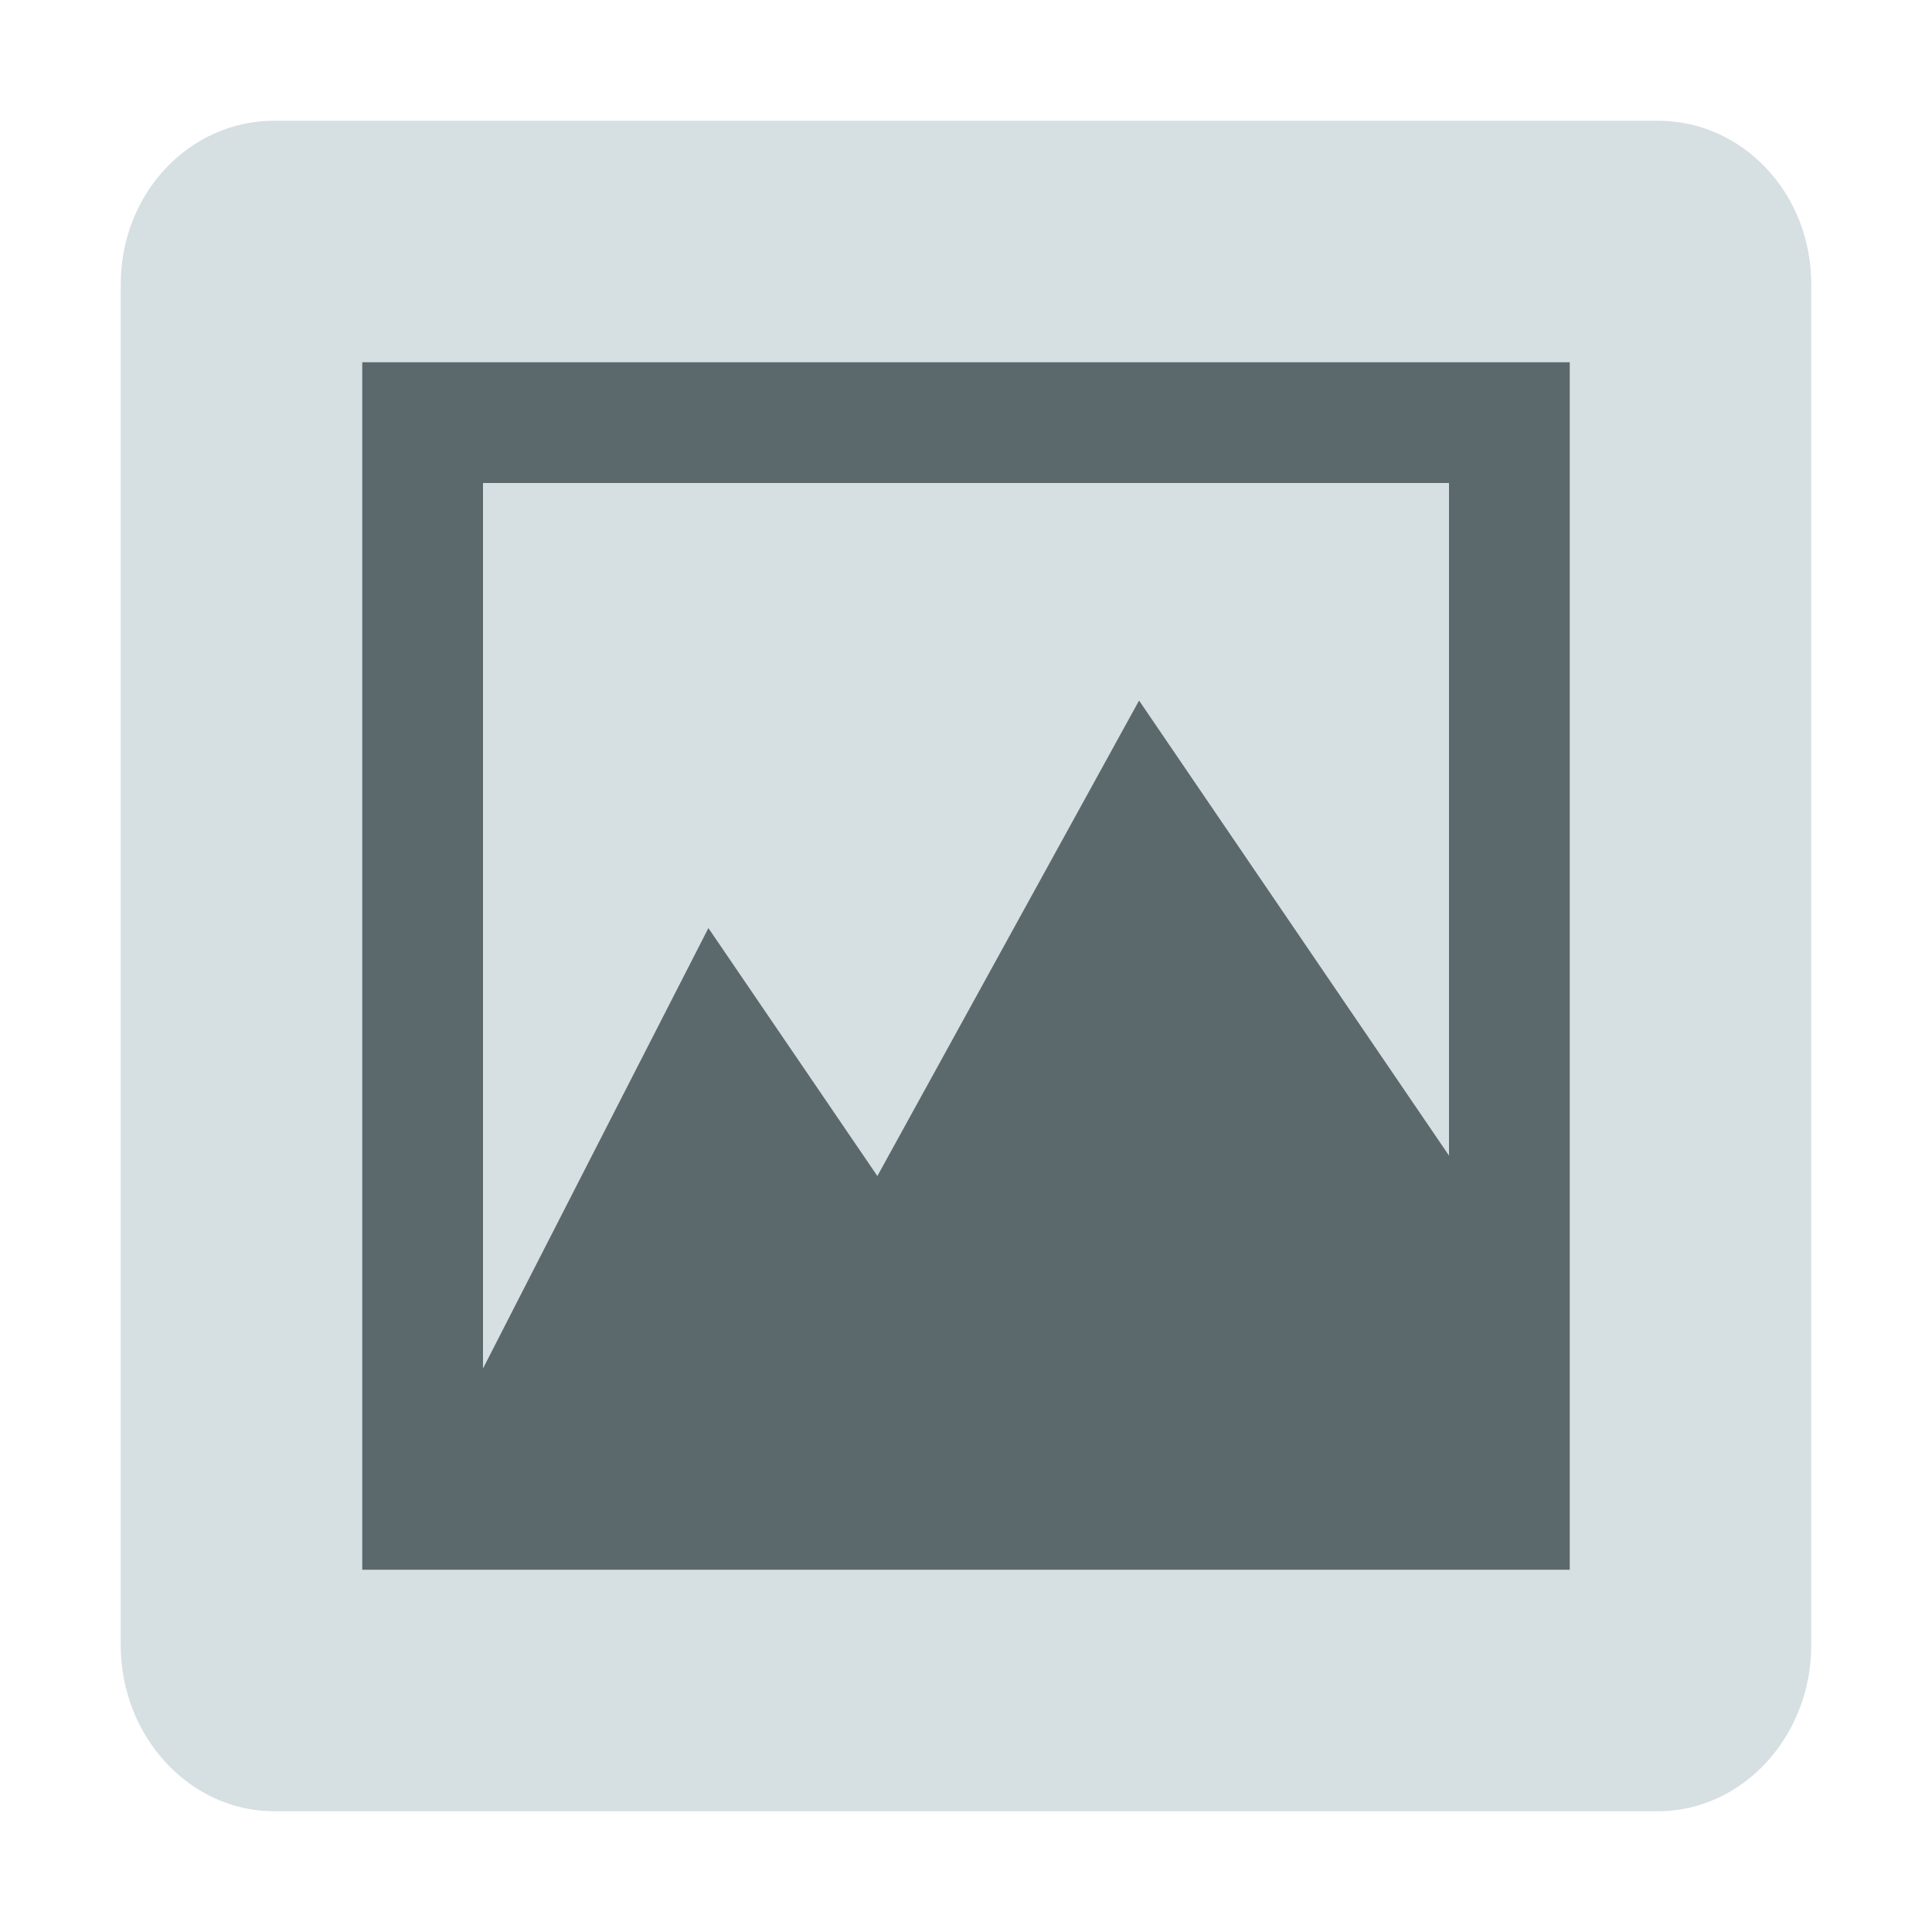
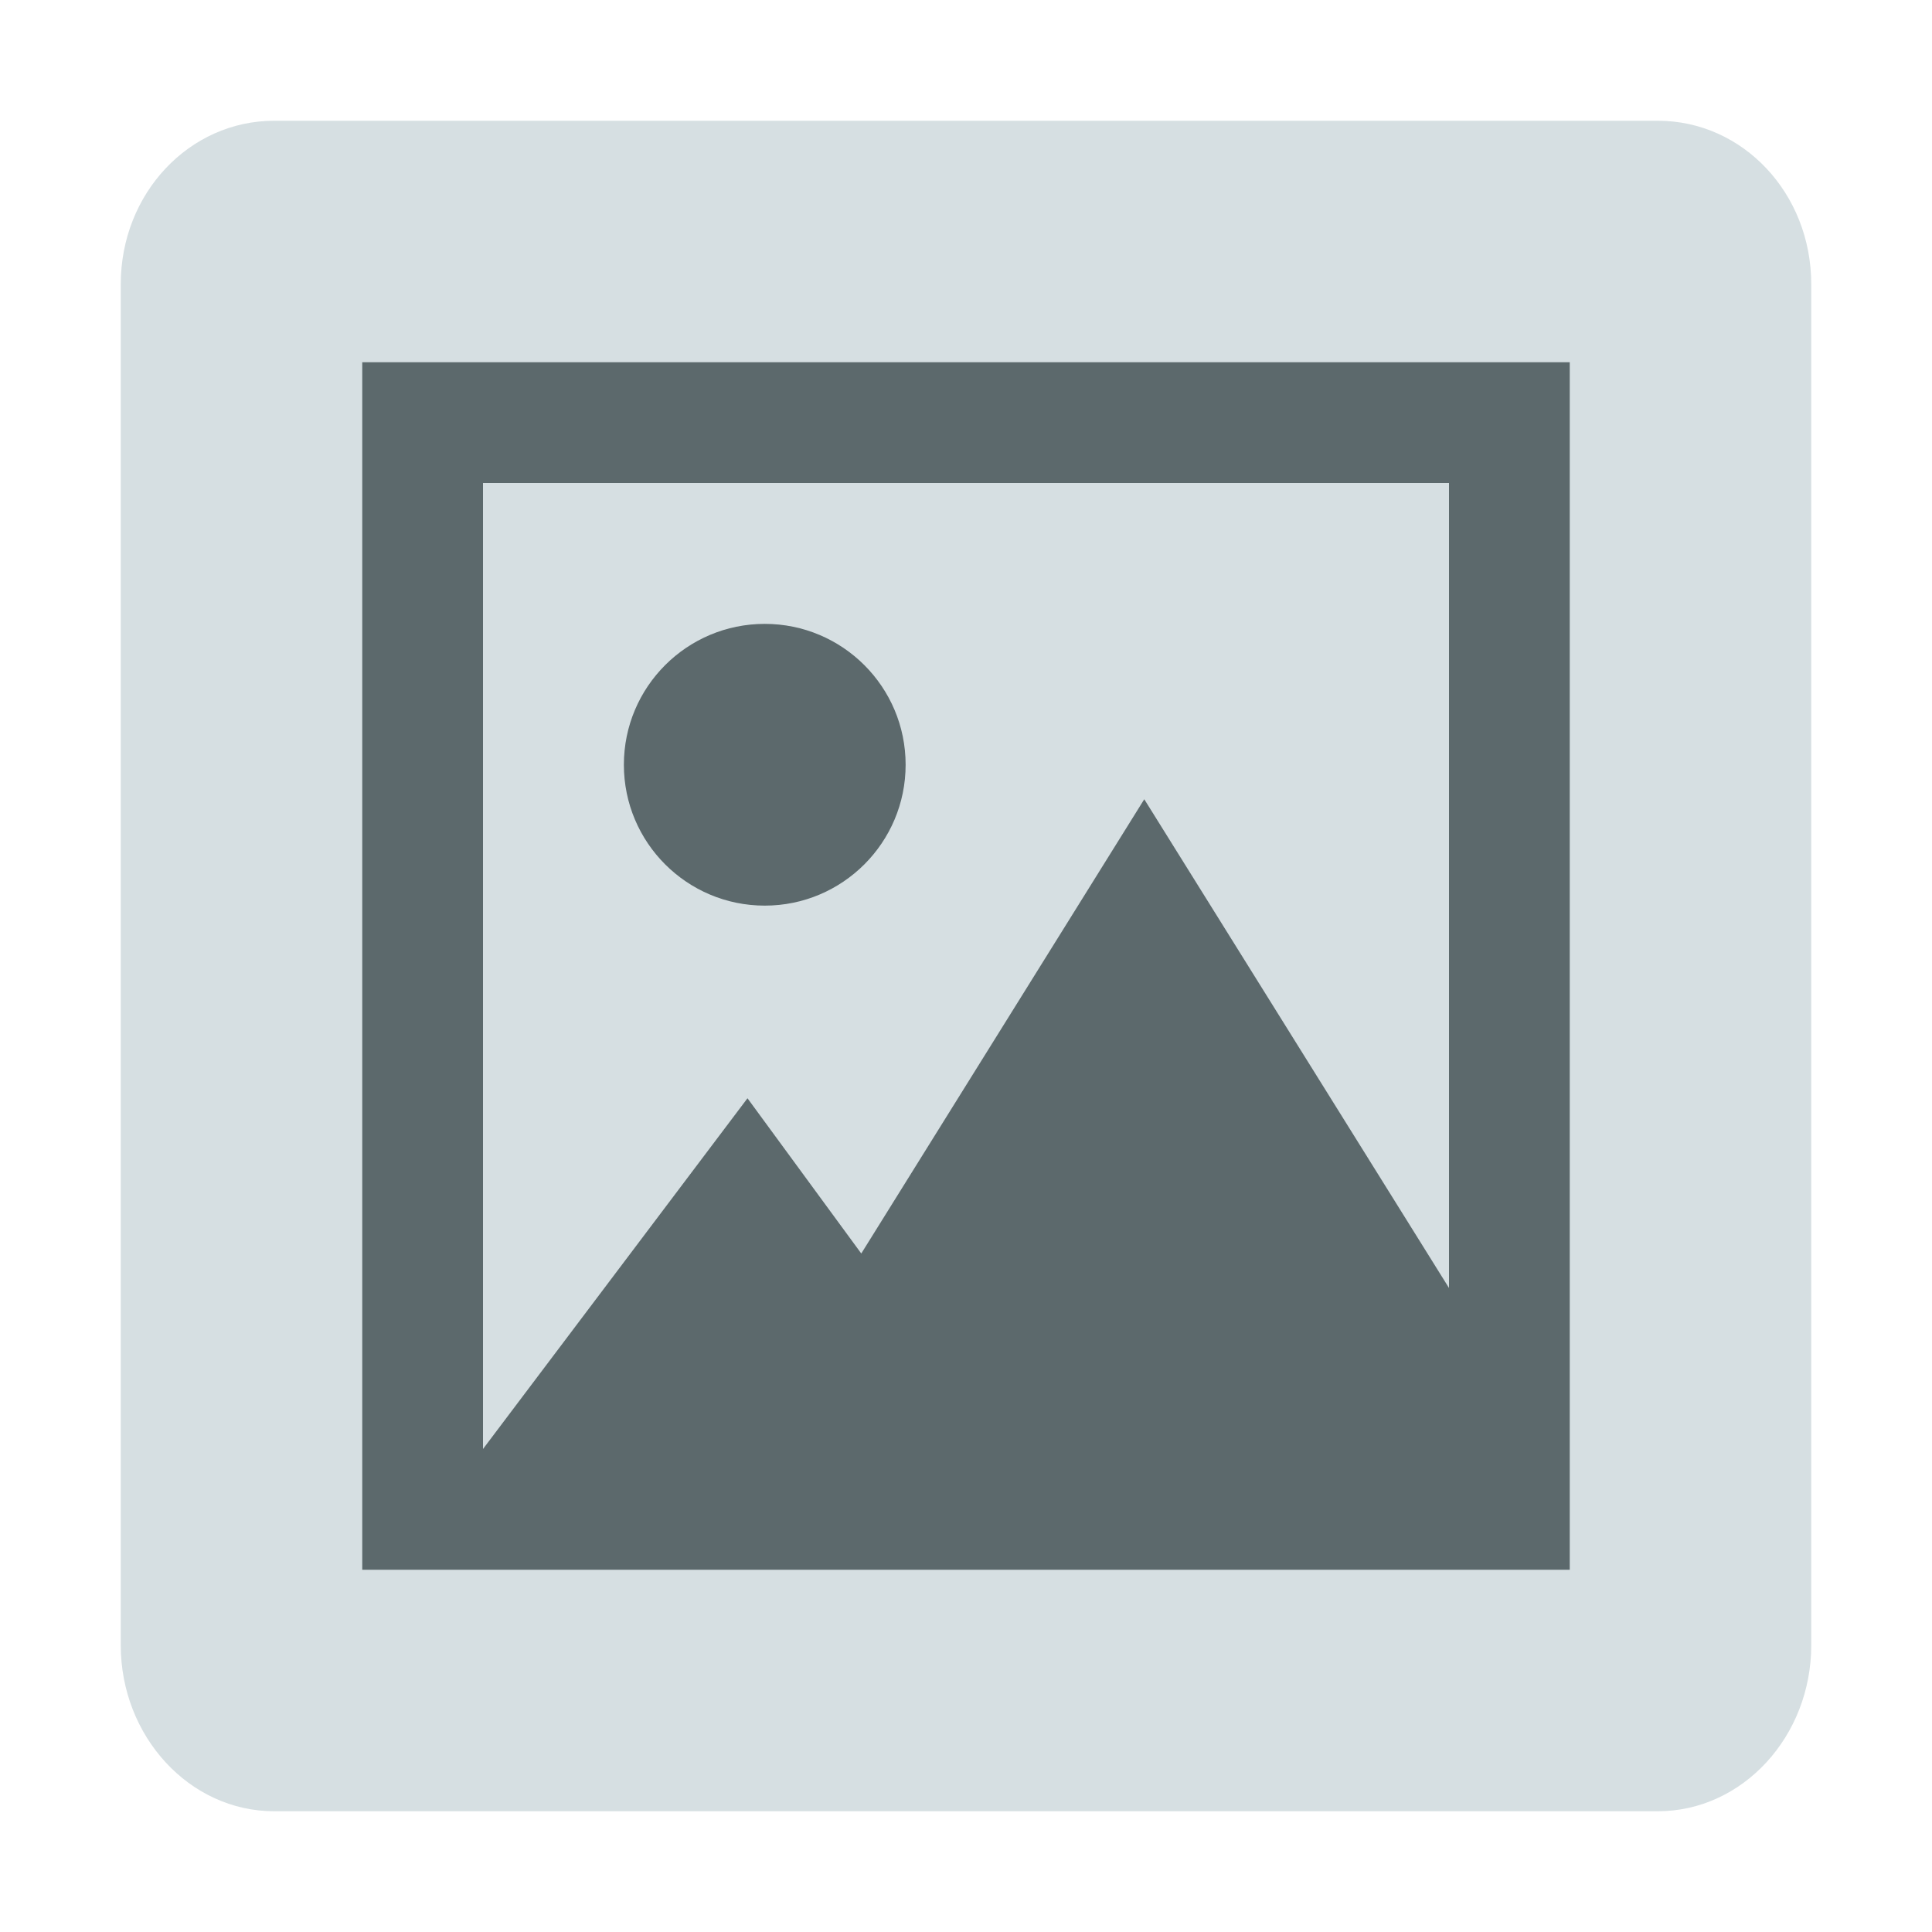
- <svg xmlns="http://www.w3.org/2000/svg" width="48" version="1.0" height="48" style="overflow:visible;enable-background:new 0 0.446 123 98">
-   <path style="fill:#d6dfe2" id="path4152" d="M 6.812,3 C 4.705,3 3,4.801 3,7.062 V 40.875 C 3,43.138 4.705,45 6.812,45 h 34.375 C 43.297,45 45,43.138 45,40.875 V 7.062 C 45,4.8 43.297,3 41.188,3 Z" />
+ <svg xmlns="http://www.w3.org/2000/svg" width="48" version="1.0" height="48">
+   <path style="fill:#d6dfe2" d="M 6.812,3 C 4.705,3 3,4.801 3,7.062 V 40.875 C 3,43.138 4.705,45 6.812,45 h 34.375 C 43.297,45 45,43.138 45,40.875 V 7.062 C 45,4.8 43.297,3 41.188,3 Z" />
  <g style="fill:#5c696c">
-     <g id="g7" transform="translate(-19.52542,-63.05085)">
-       <path id="path4147" d="m 12.665,18 h 7.701 C 20.732,18 21,18.333 21,18.744 v 7.512 C 21,26.667 20.732,27 20.366,27 h -7.701 C 12.299,27 12,26.667 12,26.256 V 18.744 C 12,18.333 12.299,18 12.666,18 Z" />
-       <path id="path4153" d="m 24.665,18 h 7.701 C 32.732,18 33,18.333 33,18.744 v 7.512 C 33,26.667 32.732,27 32.366,27 h -7.701 C 24.299,27 24,26.667 24,26.256 V 18.744 C 24,18.333 24.299,18 24.666,18 Z" />
-     </g>
-     <path id="rect3261" d="M 9,9 V 39 H 39 V 9 Z m 3,3 H 36 V 28.711 L 28.3,17.405 21.798,29.218 17.6,23.058 12,34 Z" />
+     <path d="M 9,9 V 39 H 39 V 9 Z m 3,3 24,0 V 32 L 28.429,19.857 21.398,31.143 18.571,27.286 12,36 Z" />
+     <path d="m 22.5,19 a 3.5,3.5 0 0,1 -3.5,3.5 3.5,3.5 0 0,1 -3.5,-3.5 3.5,3.5 0 0,1 3.5,-3.5 3.5,3.5 0 0,1 3.5,3.5 Z " />
  </g>
</svg>
